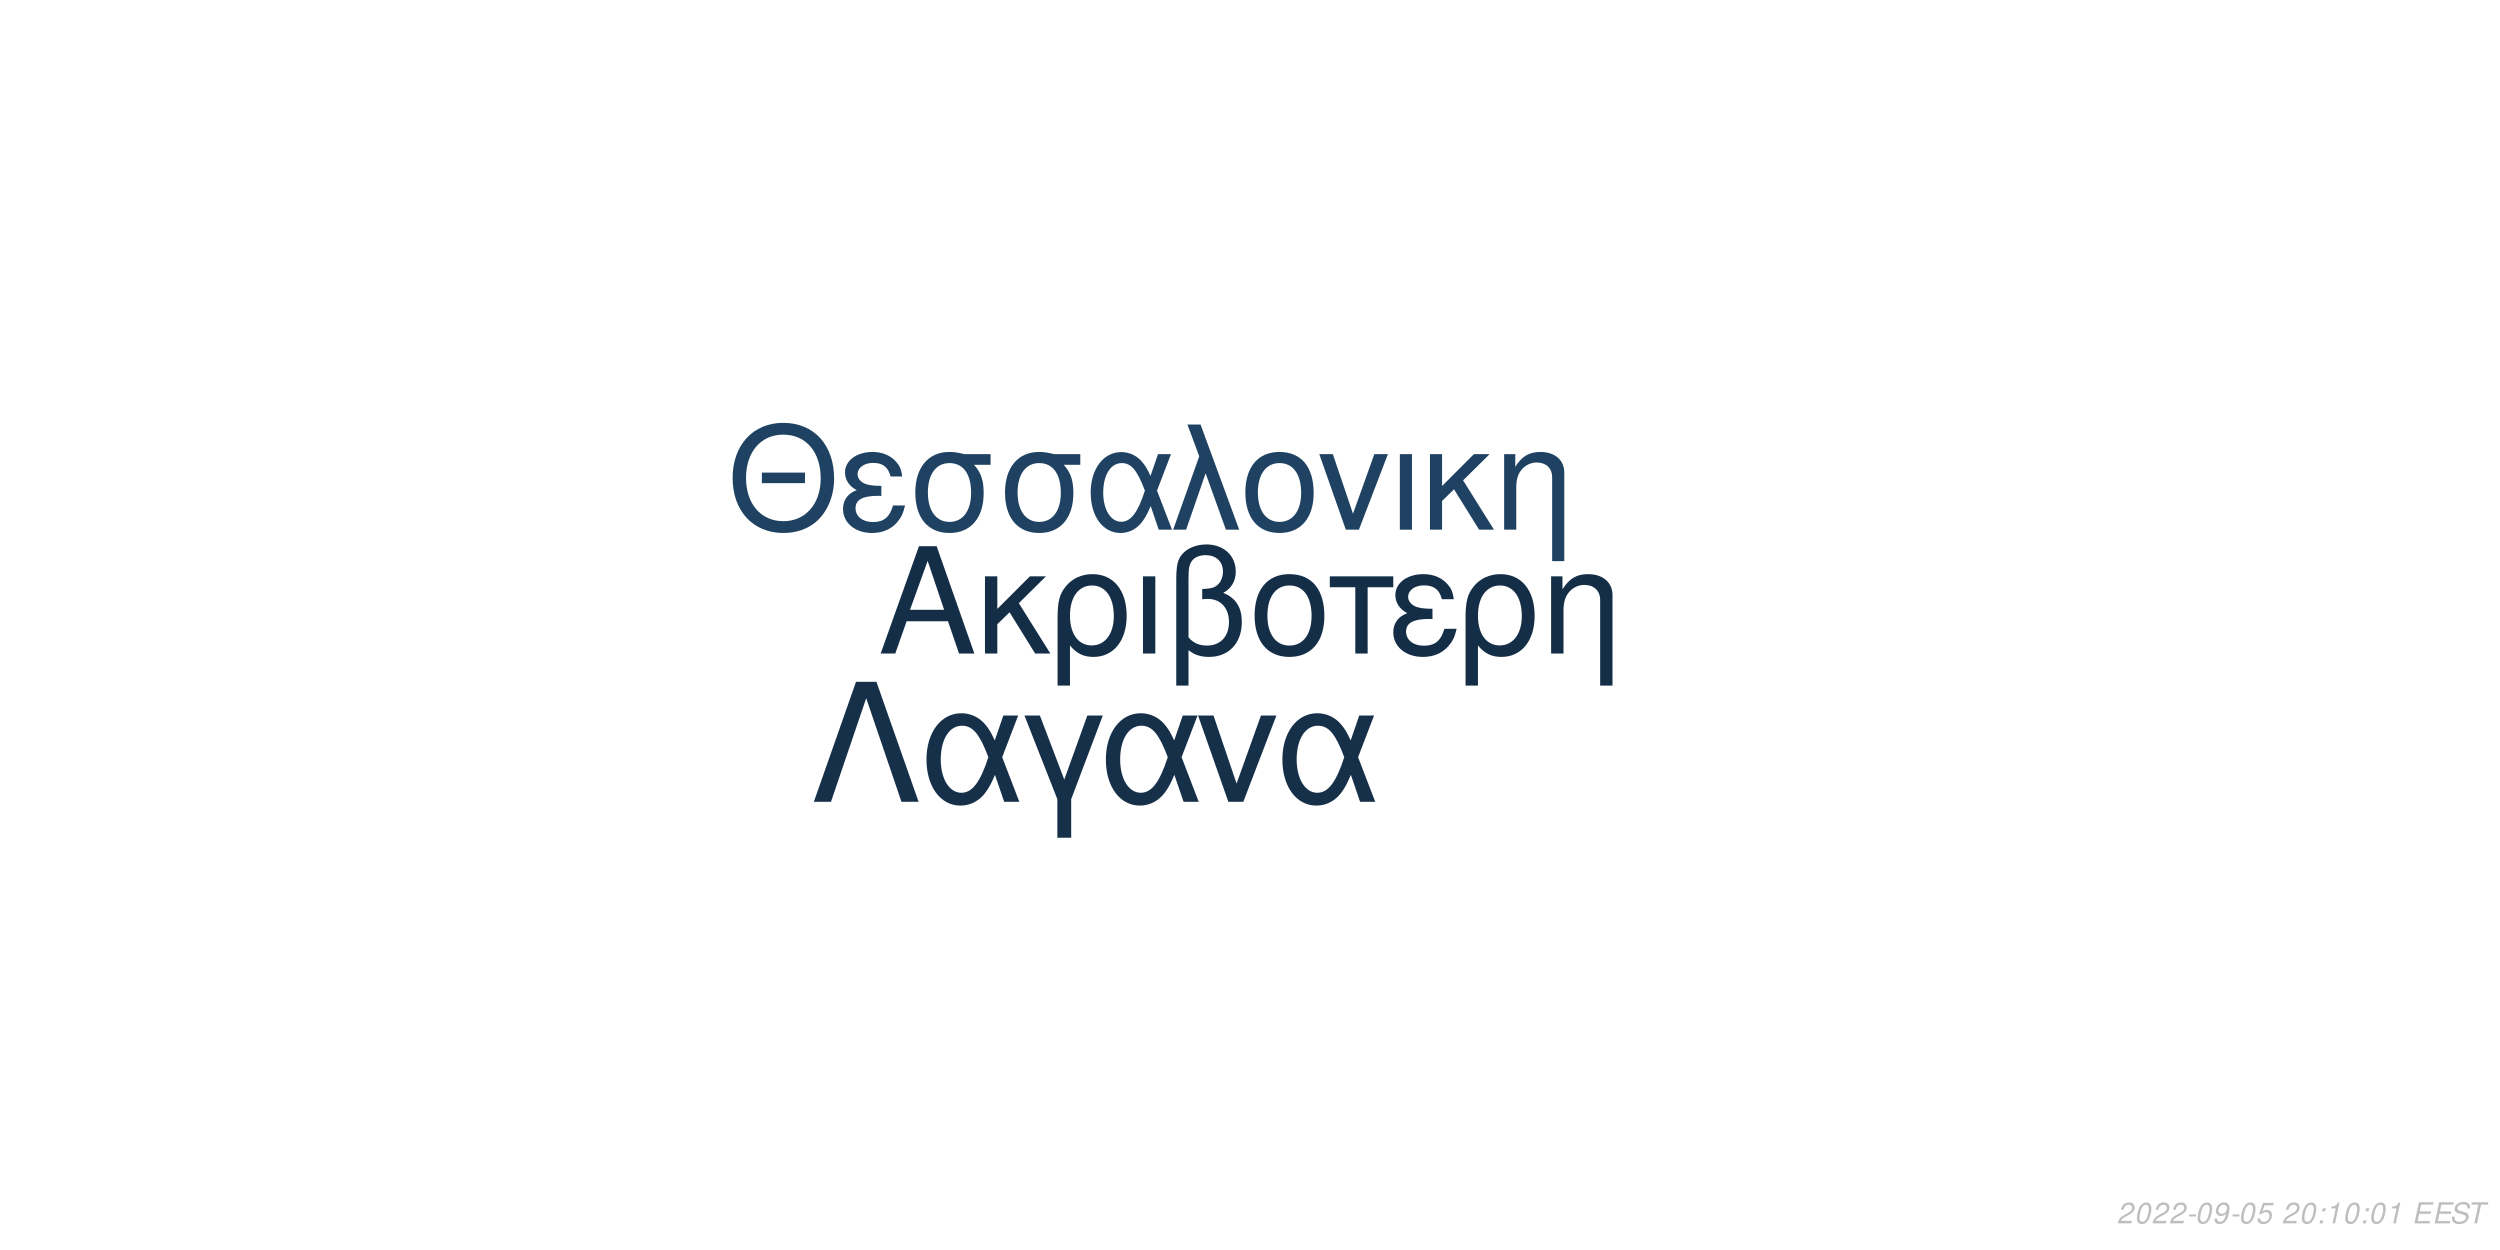
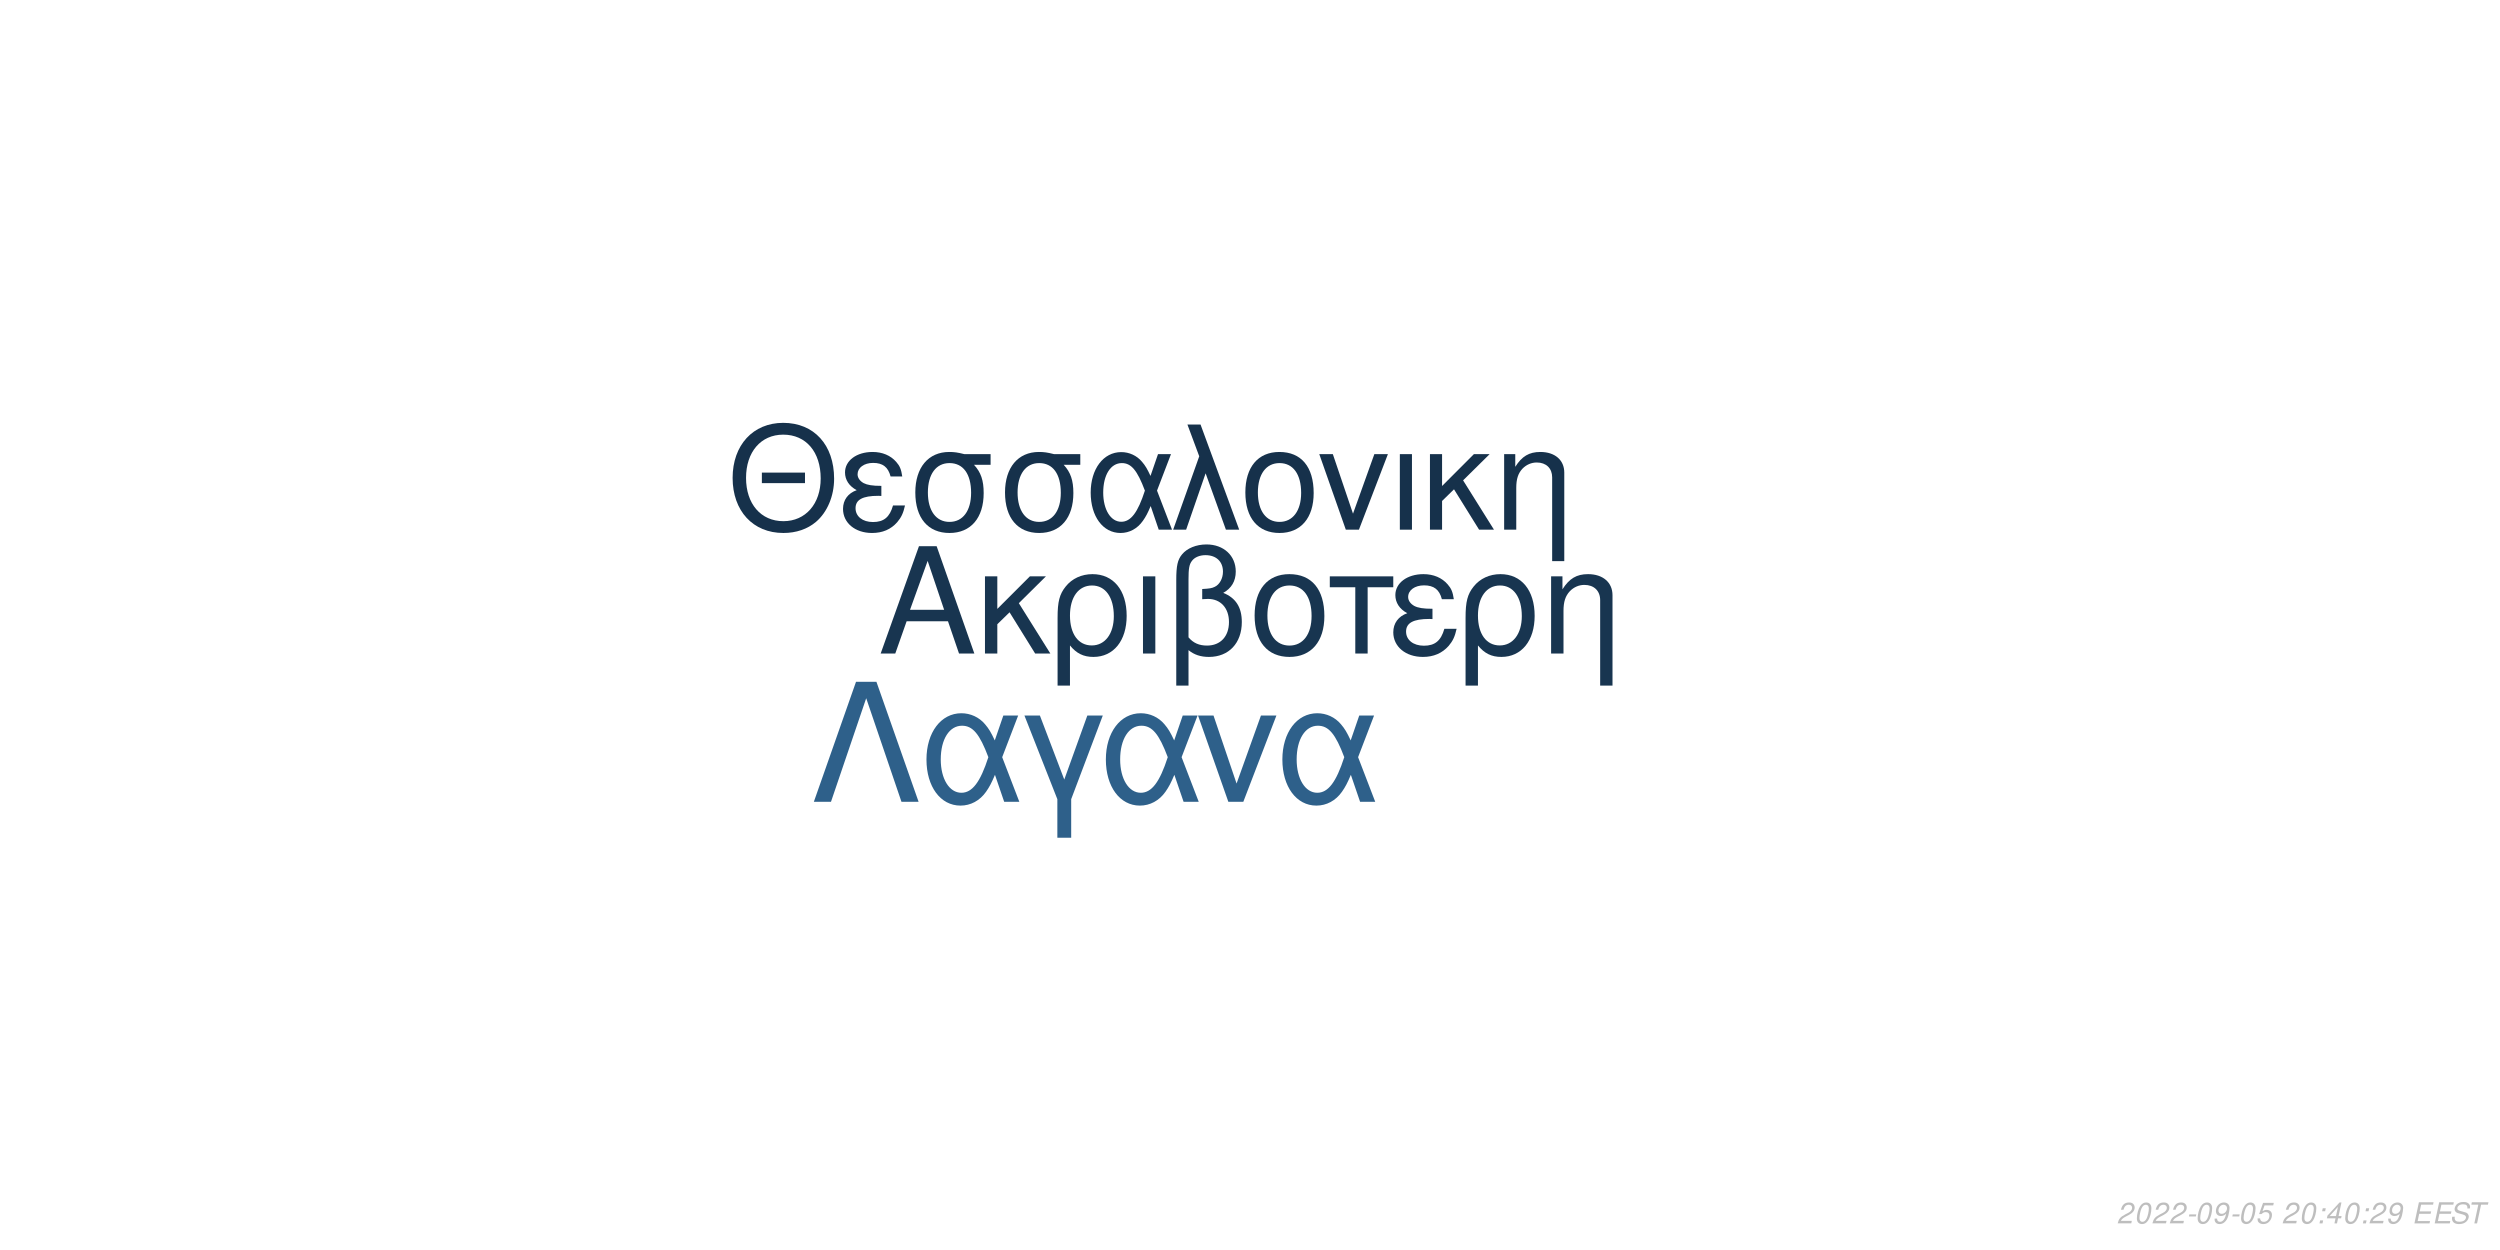
<svg xmlns="http://www.w3.org/2000/svg" xmlns:xlink="http://www.w3.org/1999/xlink" width="864pt" height="432pt" viewBox="0 0 864 432" version="1.1">
  <defs>
    <g>
      <symbol overflow="visible" id="glyph0-0">
        <path style="stroke:none;" d="" />
      </symbol>
      <symbol overflow="visible" id="glyph0-1">
        <path style="stroke:none;" d="M 24.125 -11.141 L 27.938 0 L 33.234 0 L 20.203 -37.094 L 14.094 -37.094 L 0.859 0 L 5.906 0 L 9.828 -11.141 Z M 22.797 -15.109 L 11 -15.109 L 17.094 -32.016 Z M 22.797 -15.109 " />
      </symbol>
      <symbol overflow="visible" id="glyph0-2">
        <path style="stroke:none;" d="M 7.172 -15.422 L 7.172 -26.672 L 2.906 -26.672 L 2.906 0 L 7.172 0 L 7.172 -10.125 L 11.406 -14.25 L 20.25 0 L 25.5 0 L 14.609 -17.406 L 23.969 -26.672 L 18.422 -26.672 Z M 7.172 -15.422 " />
      </symbol>
      <symbol overflow="visible" id="glyph0-3">
        <path style="stroke:none;" d="M 3 11.094 L 7.281 11.094 L 7.281 -2.797 C 9.516 -0.047 11.953 1.172 15.375 1.172 C 22.344 1.172 26.875 -4.422 26.875 -13.031 C 26.875 -21.891 22.297 -27.438 15.062 -27.438 C 11.297 -27.438 7.984 -25.906 5.797 -23.156 C 3.672 -20.516 3 -17.969 3 -12.359 Z M 14.906 -23.516 C 19.547 -23.516 22.438 -19.438 22.438 -12.922 C 22.438 -6.812 19.391 -2.797 14.812 -2.797 C 10.172 -2.797 7.281 -6.766 7.281 -13.125 C 7.281 -19.484 10.234 -23.516 14.906 -23.516 Z M 14.906 -23.516 " />
      </symbol>
      <symbol overflow="visible" id="glyph0-4">
        <path style="stroke:none;" d="M 3.516 0 L 7.781 0 L 7.781 -26.672 L 3.516 -26.672 Z M 3.516 0 " />
      </symbol>
      <symbol overflow="visible" id="glyph0-5">
        <path style="stroke:none;" d="M 4.016 11.094 L 8.25 11.094 L 8.25 -1.172 C 10.172 0.406 12.422 1.172 15.312 1.172 C 22.188 1.172 26.672 -3.609 26.672 -10.891 C 26.672 -15.984 24.578 -19.234 20.25 -20.969 C 23.109 -22.547 24.578 -25.031 24.578 -28.344 C 24.578 -33.844 20.406 -37.703 14.453 -37.703 C 10.938 -37.703 7.734 -36.391 6 -34.25 C 4.484 -32.422 4.016 -30.328 4.016 -25.391 Z M 8.25 -25.656 C 8.25 -29.359 8.5 -30.844 9.469 -32.062 C 10.375 -33.281 12.156 -34 14.094 -34 C 17.812 -34 20.156 -31.812 20.156 -28.297 C 20.156 -25.953 18.984 -23.812 17.297 -23.047 C 16.281 -22.547 15.469 -22.438 12.984 -22.297 L 12.984 -18.781 C 13.734 -18.828 14.344 -18.875 14.969 -18.875 C 19.344 -18.875 22.234 -15.719 22.234 -10.891 C 22.234 -5.906 19.281 -2.75 14.656 -2.75 C 11.953 -2.75 9.922 -3.609 8.25 -5.594 Z M 8.25 -25.656 " />
      </symbol>
      <symbol overflow="visible" id="glyph0-6">
        <path style="stroke:none;" d="M 14.094 -27.438 C 6.562 -27.438 2.094 -22.094 2.094 -13.125 C 2.094 -4.125 6.562 1.172 14.141 1.172 C 21.672 1.172 26.203 -4.172 26.203 -12.922 C 26.203 -22.188 21.828 -27.438 14.094 -27.438 Z M 14.141 -23.516 C 18.938 -23.516 21.781 -19.594 21.781 -12.984 C 21.781 -6.672 18.828 -2.75 14.141 -2.75 C 9.422 -2.75 6.516 -6.672 6.516 -13.125 C 6.516 -19.594 9.422 -23.516 14.141 -23.516 Z M 14.141 -23.516 " />
      </symbol>
      <symbol overflow="visible" id="glyph0-7">
        <path style="stroke:none;" d="M 7.891 0 L 12.156 0 L 12.156 -22.906 L 21.016 -22.906 L 21.016 -26.672 L -0.922 -26.672 L -0.922 -22.906 L 7.891 -22.906 Z M 7.891 0 " />
      </symbol>
      <symbol overflow="visible" id="glyph0-8">
        <path style="stroke:none;" d="M 14.562 -15.469 C 11.344 -15.469 9.562 -15.781 8.297 -16.438 C 6.922 -17.203 6.156 -18.328 6.156 -19.547 C 6.156 -21.891 8.453 -23.562 11.656 -23.562 C 15.062 -23.562 16.953 -22.094 17.812 -18.781 L 21.938 -18.781 C 21.578 -21.266 21.062 -22.5 19.797 -23.922 C 17.812 -26.203 14.906 -27.438 11.453 -27.438 C 5.797 -27.438 1.734 -24.375 1.734 -20.203 C 1.734 -17.609 3.156 -15.375 5.859 -13.938 C 2.797 -12.875 1.016 -10.484 1.016 -7.328 C 1.016 -2.391 5.297 1.172 11.25 1.172 C 14.969 1.172 17.906 -0.109 20.156 -2.641 C 21.578 -4.328 22.297 -5.797 22.906 -8.547 L 18.672 -8.547 C 17.5 -4.422 15.422 -2.703 11.609 -2.703 C 7.938 -2.703 5.438 -4.688 5.438 -7.578 C 5.438 -10.578 7.938 -11.953 13.484 -11.953 C 13.641 -11.953 14.094 -11.953 14.562 -11.906 Z M 14.562 -15.469 " />
      </symbol>
      <symbol overflow="visible" id="glyph0-9">
        <path style="stroke:none;" d="M 3.562 -26.672 L 3.562 0 L 7.844 0 L 7.844 -14.703 C 7.844 -17.906 8.5 -19.891 10.031 -21.531 C 11.406 -22.953 13.188 -23.719 15.062 -23.719 C 18.375 -23.719 20.516 -21.672 20.516 -18.469 L 20.516 11.094 L 24.781 11.094 L 24.781 -20.156 C 24.781 -24.578 21.469 -27.438 16.328 -27.438 C 12.359 -27.438 9.828 -25.906 7.484 -22.188 L 7.484 -26.672 Z M 3.562 -26.672 " />
      </symbol>
      <symbol overflow="visible" id="glyph1-0">
        <path style="stroke:none;" d="" />
      </symbol>
      <symbol overflow="visible" id="glyph1-1">
        <path style="stroke:none;" d="M 26.859 -19.734 L 11.953 -19.734 L 11.953 -16.094 L 26.859 -16.094 Z M 19.328 -36.922 C 8.922 -36.922 1.844 -29.25 1.844 -17.891 C 1.844 -6.484 8.875 1.141 19.391 1.141 C 23.812 1.141 27.703 -0.203 30.641 -2.688 C 34.578 -6.031 36.922 -11.656 36.922 -17.594 C 36.922 -29.297 30 -36.922 19.328 -36.922 Z M 19.328 -32.844 C 27.203 -32.844 32.281 -26.906 32.281 -17.688 C 32.281 -8.922 27.062 -2.938 19.391 -2.938 C 11.609 -2.938 6.484 -8.922 6.484 -17.891 C 6.484 -26.859 11.609 -32.844 19.328 -32.844 Z M 19.328 -32.844 " />
      </symbol>
      <symbol overflow="visible" id="glyph1-2">
        <path style="stroke:none;" d="M 14.25 -15.141 C 11.109 -15.141 9.375 -15.453 8.125 -16.094 C 6.781 -16.844 6.031 -17.938 6.031 -19.141 C 6.031 -21.422 8.266 -23.078 11.406 -23.078 C 14.75 -23.078 16.594 -21.625 17.438 -18.391 L 21.469 -18.391 C 21.125 -20.828 20.625 -22.031 19.391 -23.422 C 17.438 -25.656 14.594 -26.859 11.219 -26.859 C 5.688 -26.859 1.688 -23.875 1.688 -19.781 C 1.688 -17.234 3.094 -15.047 5.734 -13.656 C 2.734 -12.609 1 -10.266 1 -7.172 C 1 -2.344 5.188 1.141 11.016 1.141 C 14.656 1.141 17.547 -0.094 19.734 -2.594 C 21.125 -4.234 21.828 -5.688 22.422 -8.375 L 18.281 -8.375 C 17.141 -4.328 15.094 -2.641 11.359 -2.641 C 7.766 -2.641 5.328 -4.578 5.328 -7.422 C 5.328 -10.359 7.766 -11.703 13.203 -11.703 C 13.359 -11.703 13.797 -11.703 14.25 -11.656 Z M 14.25 -15.141 " />
      </symbol>
      <symbol overflow="visible" id="glyph1-3">
        <path style="stroke:none;" d="M 29 -26.109 L 19.938 -26.109 C 17.594 -26.703 16.438 -26.859 14.703 -26.859 C 7.469 -26.859 2.984 -21.469 2.984 -12.859 C 2.984 -4.031 7.375 1.141 14.797 1.141 C 22.172 1.141 26.609 -4.078 26.609 -12.656 C 26.609 -17.047 25.656 -19.828 23.266 -22.422 L 29 -22.422 Z M 14.797 -23.016 C 19.531 -23.016 22.266 -19.234 22.266 -12.75 C 22.266 -6.531 19.438 -2.688 14.797 -2.688 C 10.172 -2.688 7.328 -6.531 7.328 -12.859 C 7.328 -19.188 10.172 -23.016 14.797 -23.016 Z M 14.797 -23.016 " />
      </symbol>
      <symbol overflow="visible" id="glyph1-4">
        <path style="stroke:none;" d="M 29.344 -26.109 L 24.859 -26.109 L 22.266 -18.578 C 21.125 -21.031 20.484 -22.125 19.328 -23.469 C 17.547 -25.609 14.906 -26.812 12.156 -26.812 C 5.984 -26.812 1.594 -20.984 1.594 -12.812 C 1.594 -4.578 5.828 1.141 11.906 1.141 C 14.953 1.141 17.734 -0.344 19.625 -3.047 C 20.672 -4.531 21.281 -5.688 22.328 -8.172 L 25.109 0 L 29.703 0 L 24.516 -13.5 Z M 20.328 -13.5 C 17.891 -5.922 15.453 -2.734 12.156 -2.734 C 8.516 -2.734 5.922 -6.922 5.922 -12.812 C 5.922 -18.938 8.516 -23.016 12.359 -23.016 C 15.594 -23.016 17.688 -20.531 20.328 -13.5 Z M 20.328 -13.5 " />
      </symbol>
      <symbol overflow="visible" id="glyph1-5">
        <path style="stroke:none;" d="M 1.094 0 L 5.578 0 L 12.312 -19.484 L 19.328 0 L 23.922 0 L 10.562 -36.328 L 6.031 -36.328 L 10.109 -25.359 Z M 1.094 0 " />
      </symbol>
      <symbol overflow="visible" id="glyph1-6">
        <path style="stroke:none;" d="M 13.797 -26.859 C 6.422 -26.859 2.047 -21.625 2.047 -12.859 C 2.047 -4.031 6.422 1.141 13.859 1.141 C 21.234 1.141 25.656 -4.078 25.656 -12.656 C 25.656 -21.719 21.375 -26.859 13.797 -26.859 Z M 13.859 -23.016 C 18.531 -23.016 21.328 -19.188 21.328 -12.703 C 21.328 -6.531 18.438 -2.688 13.859 -2.688 C 9.219 -2.688 6.375 -6.531 6.375 -12.859 C 6.375 -19.188 9.219 -23.016 13.859 -23.016 Z M 13.859 -23.016 " />
      </symbol>
      <symbol overflow="visible" id="glyph1-7">
        <path style="stroke:none;" d="M 14.297 0 L 24.312 -26.109 L 19.625 -26.109 L 12.25 -5.531 L 5.281 -26.109 L 0.594 -26.109 L 9.766 0 Z M 14.297 0 " />
      </symbol>
      <symbol overflow="visible" id="glyph1-8">
        <path style="stroke:none;" d="M 3.438 0 L 7.625 0 L 7.625 -26.109 L 3.438 -26.109 Z M 3.438 0 " />
      </symbol>
      <symbol overflow="visible" id="glyph1-9">
        <path style="stroke:none;" d="M 7.031 -15.094 L 7.031 -26.109 L 2.844 -26.109 L 2.844 0 L 7.031 0 L 7.031 -9.922 L 11.156 -13.953 L 19.828 0 L 24.969 0 L 14.297 -17.047 L 23.469 -26.109 L 18.031 -26.109 Z M 7.031 -15.094 " />
      </symbol>
      <symbol overflow="visible" id="glyph1-10">
        <path style="stroke:none;" d="M 3.484 -26.109 L 3.484 0 L 7.672 0 L 7.672 -14.406 C 7.672 -17.547 8.328 -19.484 9.812 -21.078 C 11.156 -22.469 12.906 -23.219 14.75 -23.219 C 17.984 -23.219 20.078 -21.234 20.078 -18.094 L 20.078 10.859 L 24.266 10.859 L 24.266 -19.734 C 24.266 -24.062 21.031 -26.859 16 -26.859 C 12.109 -26.859 9.609 -25.359 7.328 -21.719 L 7.328 -26.109 Z M 3.484 -26.109 " />
      </symbol>
      <symbol overflow="visible" id="glyph2-0">
        <path style="stroke:none;" d="" />
      </symbol>
      <symbol overflow="visible" id="glyph2-1">
        <path style="stroke:none;" d="M 22.531 -41.484 L 15.484 -41.484 L 0.906 0 L 6.828 0 L 19 -35.797 L 31.188 0 L 37.109 0 Z M 22.531 -41.484 " />
      </symbol>
      <symbol overflow="visible" id="glyph2-2">
        <path style="stroke:none;" d="M 33.516 -29.812 L 28.391 -29.812 L 25.438 -21.219 C 24.125 -24.016 23.391 -25.266 22.078 -26.797 C 20.031 -29.25 17.016 -30.609 13.891 -30.609 C 6.828 -30.609 1.828 -23.953 1.828 -14.625 C 1.828 -5.234 6.656 1.312 13.594 1.312 C 17.078 1.312 20.266 -0.391 22.422 -3.469 C 23.609 -5.172 24.297 -6.484 25.5 -9.328 L 28.688 0 L 33.922 0 L 28 -15.422 Z M 23.219 -15.422 C 20.422 -6.766 17.641 -3.125 13.891 -3.125 C 9.734 -3.125 6.766 -7.906 6.766 -14.625 C 6.766 -21.625 9.734 -26.297 14.109 -26.297 C 17.812 -26.297 20.203 -23.453 23.219 -15.422 Z M 23.219 -15.422 " />
      </symbol>
      <symbol overflow="visible" id="glyph2-3">
        <path style="stroke:none;" d="M 12.062 12.406 L 16.844 12.406 L 16.844 -0.906 L 27.766 -29.812 L 22.422 -29.812 L 14.453 -7.688 L 6.031 -29.812 L 0.688 -29.812 L 12.062 -0.906 Z M 12.062 12.406 " />
      </symbol>
      <symbol overflow="visible" id="glyph2-4">
        <path style="stroke:none;" d="M 16.328 0 L 27.766 -29.812 L 22.422 -29.812 L 14 -6.312 L 6.031 -29.812 L 0.688 -29.812 L 11.156 0 Z M 16.328 0 " />
      </symbol>
      <symbol overflow="visible" id="glyph3-0">
        <path style="stroke:none;" d="" />
      </symbol>
      <symbol overflow="visible" id="glyph3-1">
        <path style="stroke:none;" d="M 5.234 -0.875 L 1.469 -0.875 C 1.641 -1.375 2.203 -1.891 3.109 -2.344 L 4.234 -2.938 C 5.562 -3.625 6.219 -4.469 6.219 -5.484 C 6.219 -5.938 6.062 -6.359 5.797 -6.656 C 5.469 -7.047 4.984 -7.234 4.312 -7.234 C 2.766 -7.234 1.891 -6.453 1.484 -4.734 L 2.375 -4.734 C 2.484 -5.188 2.609 -5.484 2.797 -5.75 C 3.094 -6.203 3.609 -6.453 4.188 -6.453 C 4.891 -6.453 5.344 -6.031 5.344 -5.375 C 5.344 -4.703 4.859 -4.094 4.016 -3.656 L 2.984 -3.125 C 1.234 -2.188 0.797 -1.656 0.344 -0.016 L 5.047 -0.016 Z M 5.234 -0.875 " />
      </symbol>
      <symbol overflow="visible" id="glyph3-2">
        <path style="stroke:none;" d="M 4.203 -7.234 C 3.375 -7.234 2.688 -6.812 2.125 -5.984 C 1.484 -5.047 0.984 -3.188 0.984 -1.734 C 0.984 -1.109 1.172 -0.562 1.484 -0.266 C 1.797 0.047 2.281 0.234 2.766 0.234 C 3.625 0.234 4.281 -0.156 4.859 -1.016 C 5.516 -1.953 6 -3.797 6 -5.266 C 6 -6.5 5.328 -7.234 4.203 -7.234 Z M 4.094 -6.453 C 4.734 -6.453 5.125 -5.984 5.125 -5.156 C 5.125 -4.203 4.781 -2.625 4.406 -1.812 C 3.984 -0.938 3.516 -0.547 2.875 -0.547 C 2.25 -0.547 1.875 -1.031 1.875 -1.828 C 1.875 -2.797 2.203 -4.344 2.594 -5.203 C 2.984 -6.047 3.453 -6.453 4.094 -6.453 Z M 4.094 -6.453 " />
      </symbol>
      <symbol overflow="visible" id="glyph3-3">
        <path style="stroke:none;" d="M 3.516 -3.125 L 1.125 -3.125 L 0.969 -2.406 L 3.359 -2.406 Z M 3.516 -3.125 " />
      </symbol>
      <symbol overflow="visible" id="glyph3-4">
        <path style="stroke:none;" d="M 0.844 -1.656 C 0.844 -1.547 0.844 -1.438 0.844 -1.375 C 0.844 -0.406 1.531 0.234 2.578 0.234 C 3.203 0.234 3.766 0.016 4.297 -0.438 C 4.938 -1 5.312 -1.656 5.594 -2.719 C 5.844 -3.672 6.016 -4.766 6.016 -5.375 C 6.016 -5.844 5.844 -6.328 5.547 -6.656 C 5.203 -7.031 4.703 -7.234 4.062 -7.234 C 2.516 -7.234 1.297 -5.938 1.297 -4.266 C 1.297 -3.203 1.984 -2.547 3.047 -2.547 C 3.484 -2.547 3.953 -2.672 4.281 -2.891 C 4.406 -2.984 4.547 -3.078 4.828 -3.344 C 4.438 -1.484 3.703 -0.547 2.703 -0.547 C 2.109 -0.547 1.719 -0.938 1.719 -1.547 L 1.719 -1.656 Z M 3.953 -6.453 C 4.625 -6.453 5.141 -5.953 5.141 -5.281 C 5.141 -4.188 4.312 -3.312 3.297 -3.312 C 2.594 -3.312 2.172 -3.734 2.172 -4.453 C 2.172 -5.562 2.984 -6.453 3.953 -6.453 Z M 3.953 -6.453 " />
      </symbol>
      <symbol overflow="visible" id="glyph3-5">
        <path style="stroke:none;" d="M 6.297 -7.094 L 2.594 -7.094 L 1.234 -3.234 L 2.047 -3.234 C 2.656 -3.766 2.938 -3.906 3.531 -3.906 C 4.328 -3.906 4.797 -3.453 4.797 -2.688 C 4.797 -1.438 3.969 -0.547 2.828 -0.547 C 2.031 -0.547 1.609 -0.938 1.578 -1.734 L 0.703 -1.734 L 0.703 -1.516 C 0.703 -0.938 0.844 -0.547 1.188 -0.266 C 1.562 0.062 2.078 0.234 2.703 0.234 C 3.656 0.234 4.391 -0.156 4.984 -0.922 C 5.422 -1.5 5.672 -2.234 5.672 -2.953 C 5.672 -4 4.938 -4.672 3.812 -4.672 C 3.328 -4.672 2.906 -4.547 2.406 -4.234 L 3.109 -6.219 L 6.109 -6.219 Z M 6.297 -7.094 " />
      </symbol>
      <symbol overflow="visible" id="glyph3-6">
        <path style="stroke:none;" d="" />
      </symbol>
      <symbol overflow="visible" id="glyph3-7">
        <path style="stroke:none;" d="M 2.359 -1.031 L 1.312 -1.031 L 1.094 0 L 2.141 0 Z M 3.266 -5.234 L 2.219 -5.234 L 2 -4.203 L 3.047 -4.203 Z M 3.266 -5.234 " />
      </symbol>
      <symbol overflow="visible" id="glyph3-8">
-         <path style="stroke:none;" d="M 3.703 -5.188 L 2.594 0 L 3.469 0 L 5.016 -7.234 L 4.438 -7.234 C 3.906 -6.156 3.688 -6.016 2.234 -5.812 L 2.109 -5.188 Z M 3.703 -5.188 " />
+         <path style="stroke:none;" d="M 3.625 -1.75 L 3.266 0 L 4.141 0 L 4.516 -1.75 L 5.562 -1.75 L 5.734 -2.531 L 4.688 -2.531 L 5.688 -7.234 L 5.016 -7.234 L 0.844 -2.672 L 0.641 -1.75 Z M 3.797 -2.531 L 1.594 -2.531 L 4.469 -5.703 Z M 3.797 -2.531 " />
      </symbol>
      <symbol overflow="visible" id="glyph3-9">
        <path style="stroke:none;" d="M 2.547 -3.312 L 6.5 -3.312 L 6.688 -4.141 L 2.719 -4.141 L 3.219 -6.469 L 7.344 -6.469 L 7.516 -7.297 L 2.453 -7.297 L 0.906 0 L 6.125 0 L 6.297 -0.812 L 2.016 -0.812 Z M 2.547 -3.312 " />
      </symbol>
      <symbol overflow="visible" id="glyph3-10">
        <path style="stroke:none;" d="M 7.062 -5.156 C 7.125 -5.438 7.141 -5.562 7.141 -5.703 C 7.141 -6.156 6.938 -6.594 6.594 -6.891 C 6.188 -7.25 5.656 -7.406 4.875 -7.406 C 3.844 -7.406 3.047 -7.125 2.5 -6.562 C 2.094 -6.141 1.781 -5.438 1.781 -4.922 C 1.781 -4.297 2.219 -3.766 2.891 -3.562 L 4.594 -3.094 C 5.406 -2.859 5.734 -2.578 5.734 -2.094 C 5.734 -1.781 5.547 -1.406 5.266 -1.141 C 4.844 -0.766 4.266 -0.578 3.453 -0.578 C 2.328 -0.578 1.812 -0.984 1.812 -1.906 C 1.812 -2.047 1.812 -2.125 1.844 -2.312 L 0.984 -2.312 C 0.906 -2.062 0.891 -1.906 0.891 -1.688 C 0.891 -0.484 1.797 0.234 3.297 0.234 C 4.359 0.234 5.234 -0.062 5.812 -0.609 C 6.344 -1.078 6.688 -1.797 6.688 -2.375 C 6.688 -2.641 6.609 -2.906 6.453 -3.156 C 6.234 -3.5 5.938 -3.703 5.469 -3.828 L 3.75 -4.312 C 2.984 -4.547 2.734 -4.734 2.734 -5.188 C 2.734 -5.547 2.875 -5.844 3.188 -6.109 C 3.547 -6.438 4.031 -6.594 4.703 -6.594 C 5.266 -6.594 5.688 -6.484 5.906 -6.297 C 6.094 -6.125 6.219 -5.797 6.219 -5.516 C 6.219 -5.422 6.203 -5.344 6.188 -5.156 Z M 7.062 -5.156 " />
      </symbol>
      <symbol overflow="visible" id="glyph3-11">
        <path style="stroke:none;" d="M 4.938 -6.469 L 7.312 -6.469 L 7.484 -7.297 L 1.75 -7.297 L 1.578 -6.469 L 3.984 -6.469 L 2.609 0 L 3.547 0 Z M 4.938 -6.469 " />
      </symbol>
    </g>
  </defs>
  <g id="surface1">
    <rect x="0" y="0" width="864" height="432" style="fill:rgb(100%,100%,100%);fill-opacity:1;stroke:none;" />
-     <g style="fill:rgb(7.843%,18.039%,27.843%);fill-opacity:1;">
+     <g style="fill:rgb(9.412%,20.784%,31.373%);fill-opacity:1;">
      <use xlink:href="#glyph0-1" x="303.5" y="225.861" />
      <use xlink:href="#glyph0-2" x="337.5" y="225.861" />
      <use xlink:href="#glyph0-3" x="362.5" y="225.861" />
      <use xlink:href="#glyph0-4" x="391.5" y="225.861" />
      <use xlink:href="#glyph0-5" x="402.5" y="225.861" />
      <use xlink:href="#glyph0-6" x="431.5" y="225.861" />
      <use xlink:href="#glyph0-7" x="460.5" y="225.861" />
      <use xlink:href="#glyph0-8" x="480.5" y="225.861" />
      <use xlink:href="#glyph0-3" x="503.5" y="225.861" />
      <use xlink:href="#glyph0-9" x="532.5" y="225.861" />
    </g>
-     <g style="fill:rgb(12.157%,25.882%,38.431%);fill-opacity:1;">
+     <g style="fill:rgb(8.627%,19.216%,29.412%);fill-opacity:1;">
      <use xlink:href="#glyph1-1" x="251.348" y="183.058" />
      <use xlink:href="#glyph1-2" x="290.348" y="183.058" />
      <use xlink:href="#glyph1-3" x="313.348" y="183.058" />
      <use xlink:href="#glyph1-3" x="344.348" y="183.058" />
      <use xlink:href="#glyph1-4" x="375.348" y="183.058" />
      <use xlink:href="#glyph1-5" x="404.348" y="183.058" />
      <use xlink:href="#glyph1-6" x="428.348" y="183.058" />
      <use xlink:href="#glyph1-7" x="455.348" y="183.058" />
      <use xlink:href="#glyph1-8" x="480.348" y="183.058" />
      <use xlink:href="#glyph1-9" x="491.348" y="183.058" />
      <use xlink:href="#glyph1-10" x="516.348" y="183.058" />
    </g>
-     <g style="fill:rgb(8.627%,18.824%,29.02%);fill-opacity:1;">
+     <g style="fill:rgb(18.039%,37.647%,54.118%);fill-opacity:1;">
      <use xlink:href="#glyph2-1" x="280.359" y="277.105" />
      <use xlink:href="#glyph2-2" x="318.359" y="277.105" />
      <use xlink:href="#glyph2-3" x="353.359" y="277.105" />
      <use xlink:href="#glyph2-2" x="380.359" y="277.105" />
      <use xlink:href="#glyph2-4" x="413.359" y="277.105" />
      <use xlink:href="#glyph2-2" x="441.359" y="277.105" />
    </g>
    <g style="fill:rgb(74.51%,74.51%,74.51%);fill-opacity:1;">
      <use xlink:href="#glyph3-1" x="731.52" y="422.81" />
      <use xlink:href="#glyph3-2" x="737.52" y="422.81" />
      <use xlink:href="#glyph3-1" x="743.52" y="422.81" />
      <use xlink:href="#glyph3-1" x="749.52" y="422.81" />
      <use xlink:href="#glyph3-3" x="755.52" y="422.81" />
      <use xlink:href="#glyph3-2" x="758.52" y="422.81" />
      <use xlink:href="#glyph3-4" x="764.52" y="422.81" />
      <use xlink:href="#glyph3-3" x="770.52" y="422.81" />
      <use xlink:href="#glyph3-2" x="773.52" y="422.81" />
      <use xlink:href="#glyph3-5" x="779.52" y="422.81" />
      <use xlink:href="#glyph3-6" x="785.52" y="422.81" />
      <use xlink:href="#glyph3-1" x="788.52" y="422.81" />
      <use xlink:href="#glyph3-2" x="794.52" y="422.81" />
      <use xlink:href="#glyph3-7" x="800.52" y="422.81" />
      <use xlink:href="#glyph3-8" x="803.52" y="422.81" />
      <use xlink:href="#glyph3-2" x="809.52" y="422.81" />
      <use xlink:href="#glyph3-7" x="815.52" y="422.81" />
-       <use xlink:href="#glyph3-2" x="818.52" y="422.81" />
-       <use xlink:href="#glyph3-8" x="824.52" y="422.81" />
+       <use xlink:href="#glyph3-1" x="818.52" y="422.81" />
+       <use xlink:href="#glyph3-4" x="824.52" y="422.81" />
      <use xlink:href="#glyph3-6" x="830.52" y="422.81" />
      <use xlink:href="#glyph3-9" x="833.52" y="422.81" />
      <use xlink:href="#glyph3-9" x="840.52" y="422.81" />
      <use xlink:href="#glyph3-10" x="846.52" y="422.81" />
      <use xlink:href="#glyph3-11" x="852.52" y="422.81" />
    </g>
  </g>
</svg>
